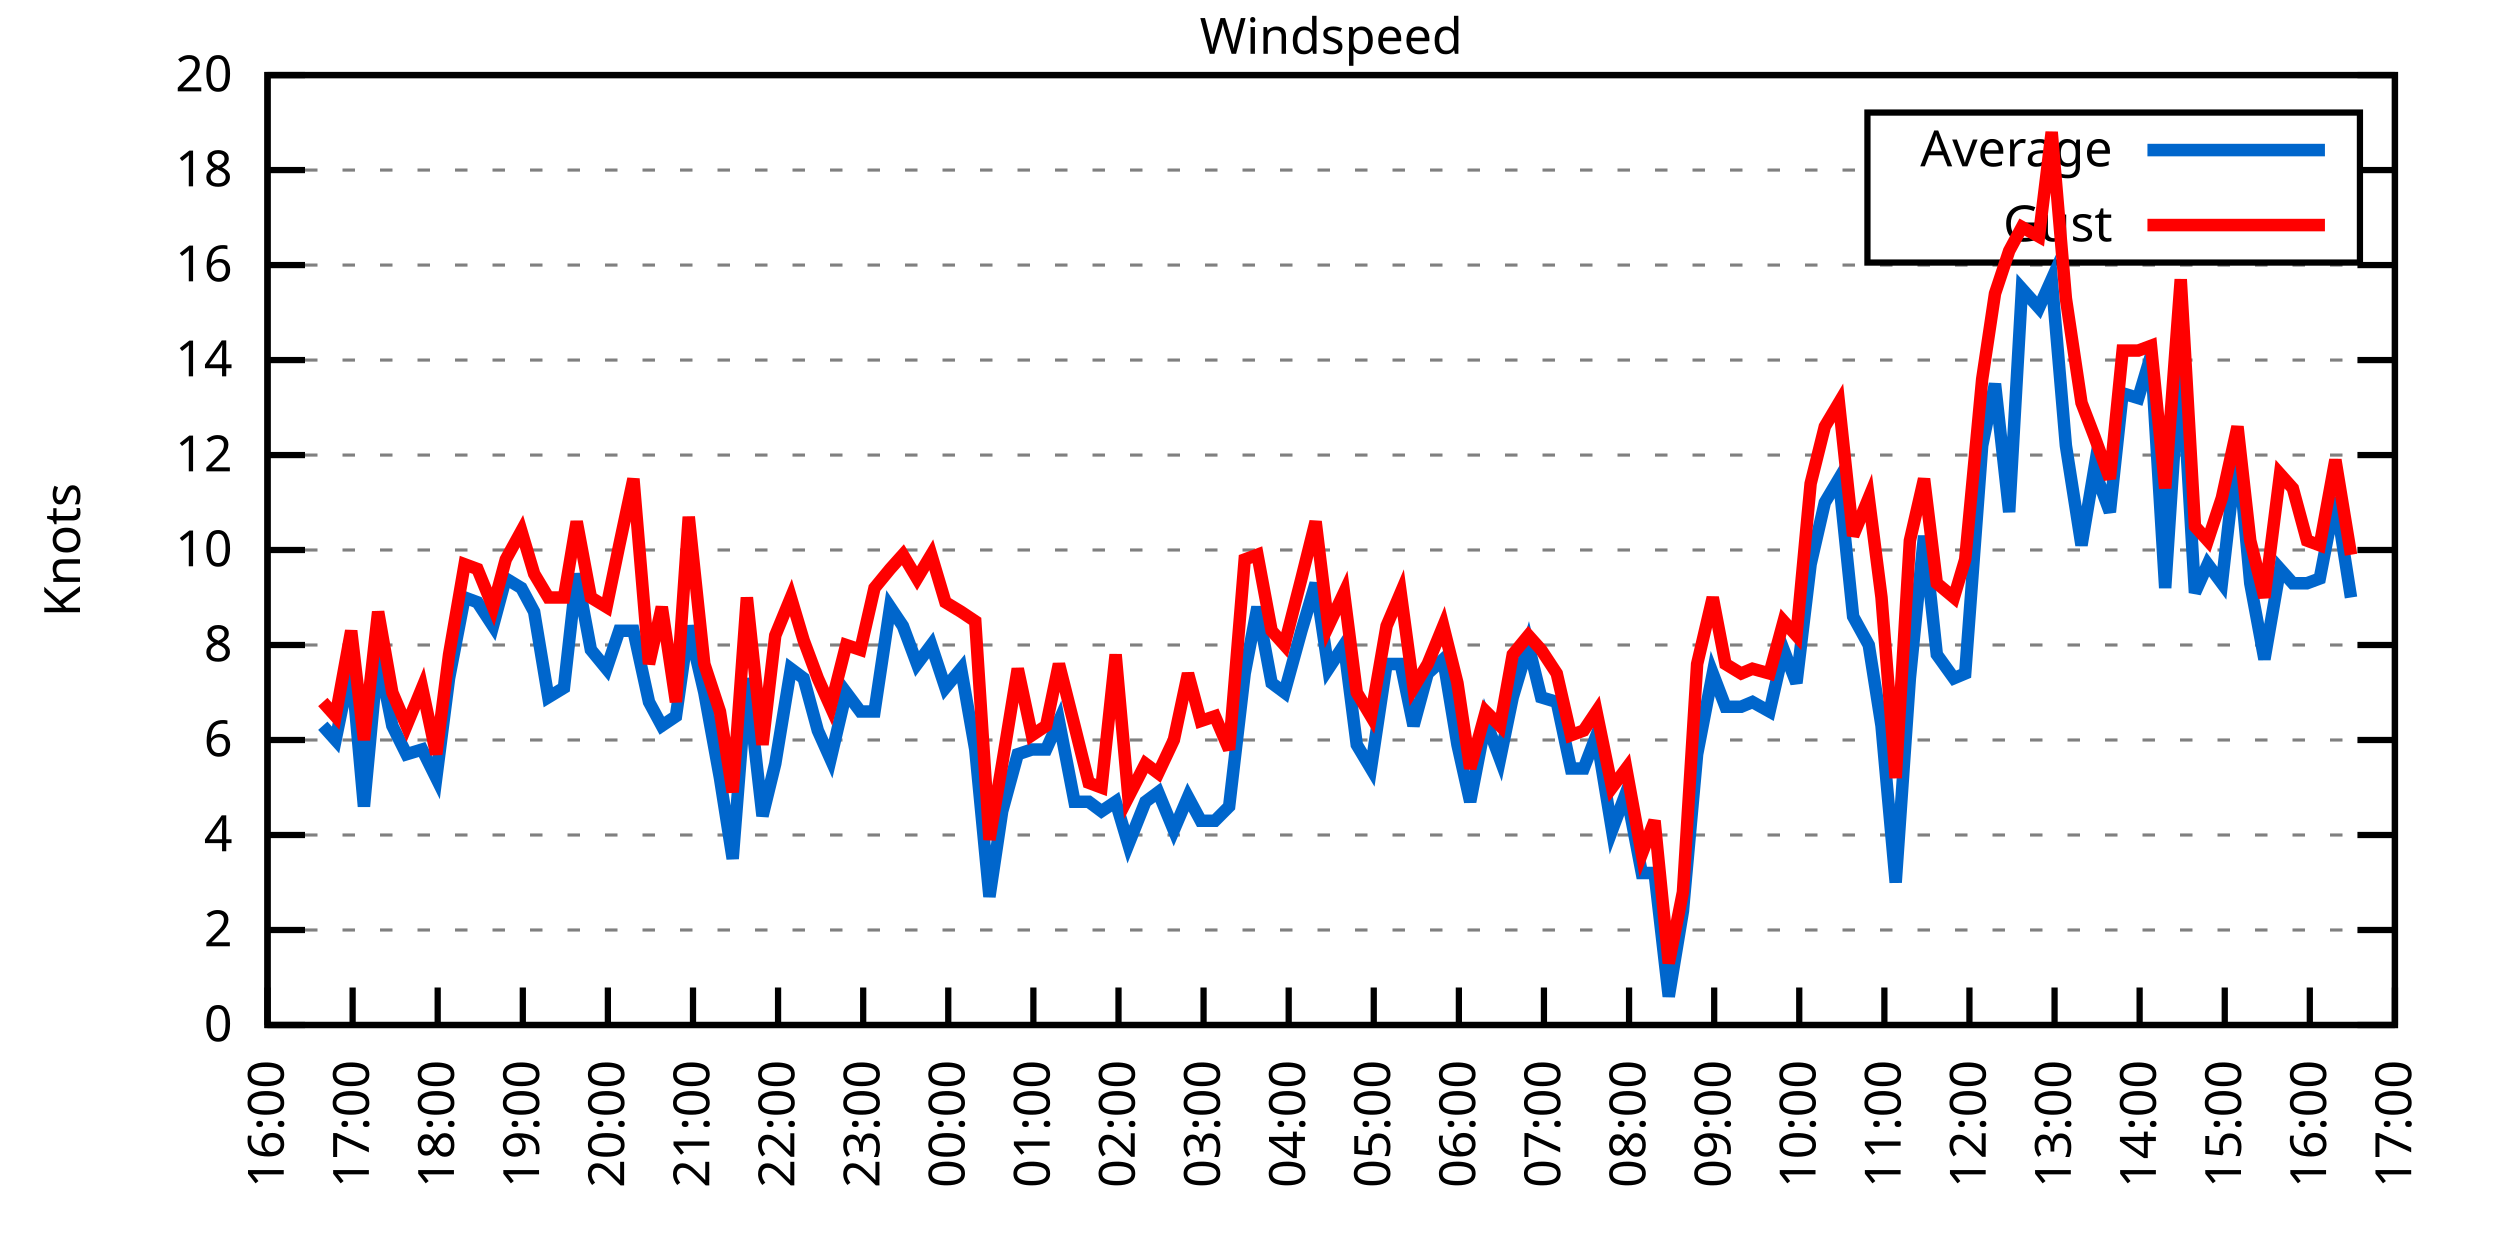
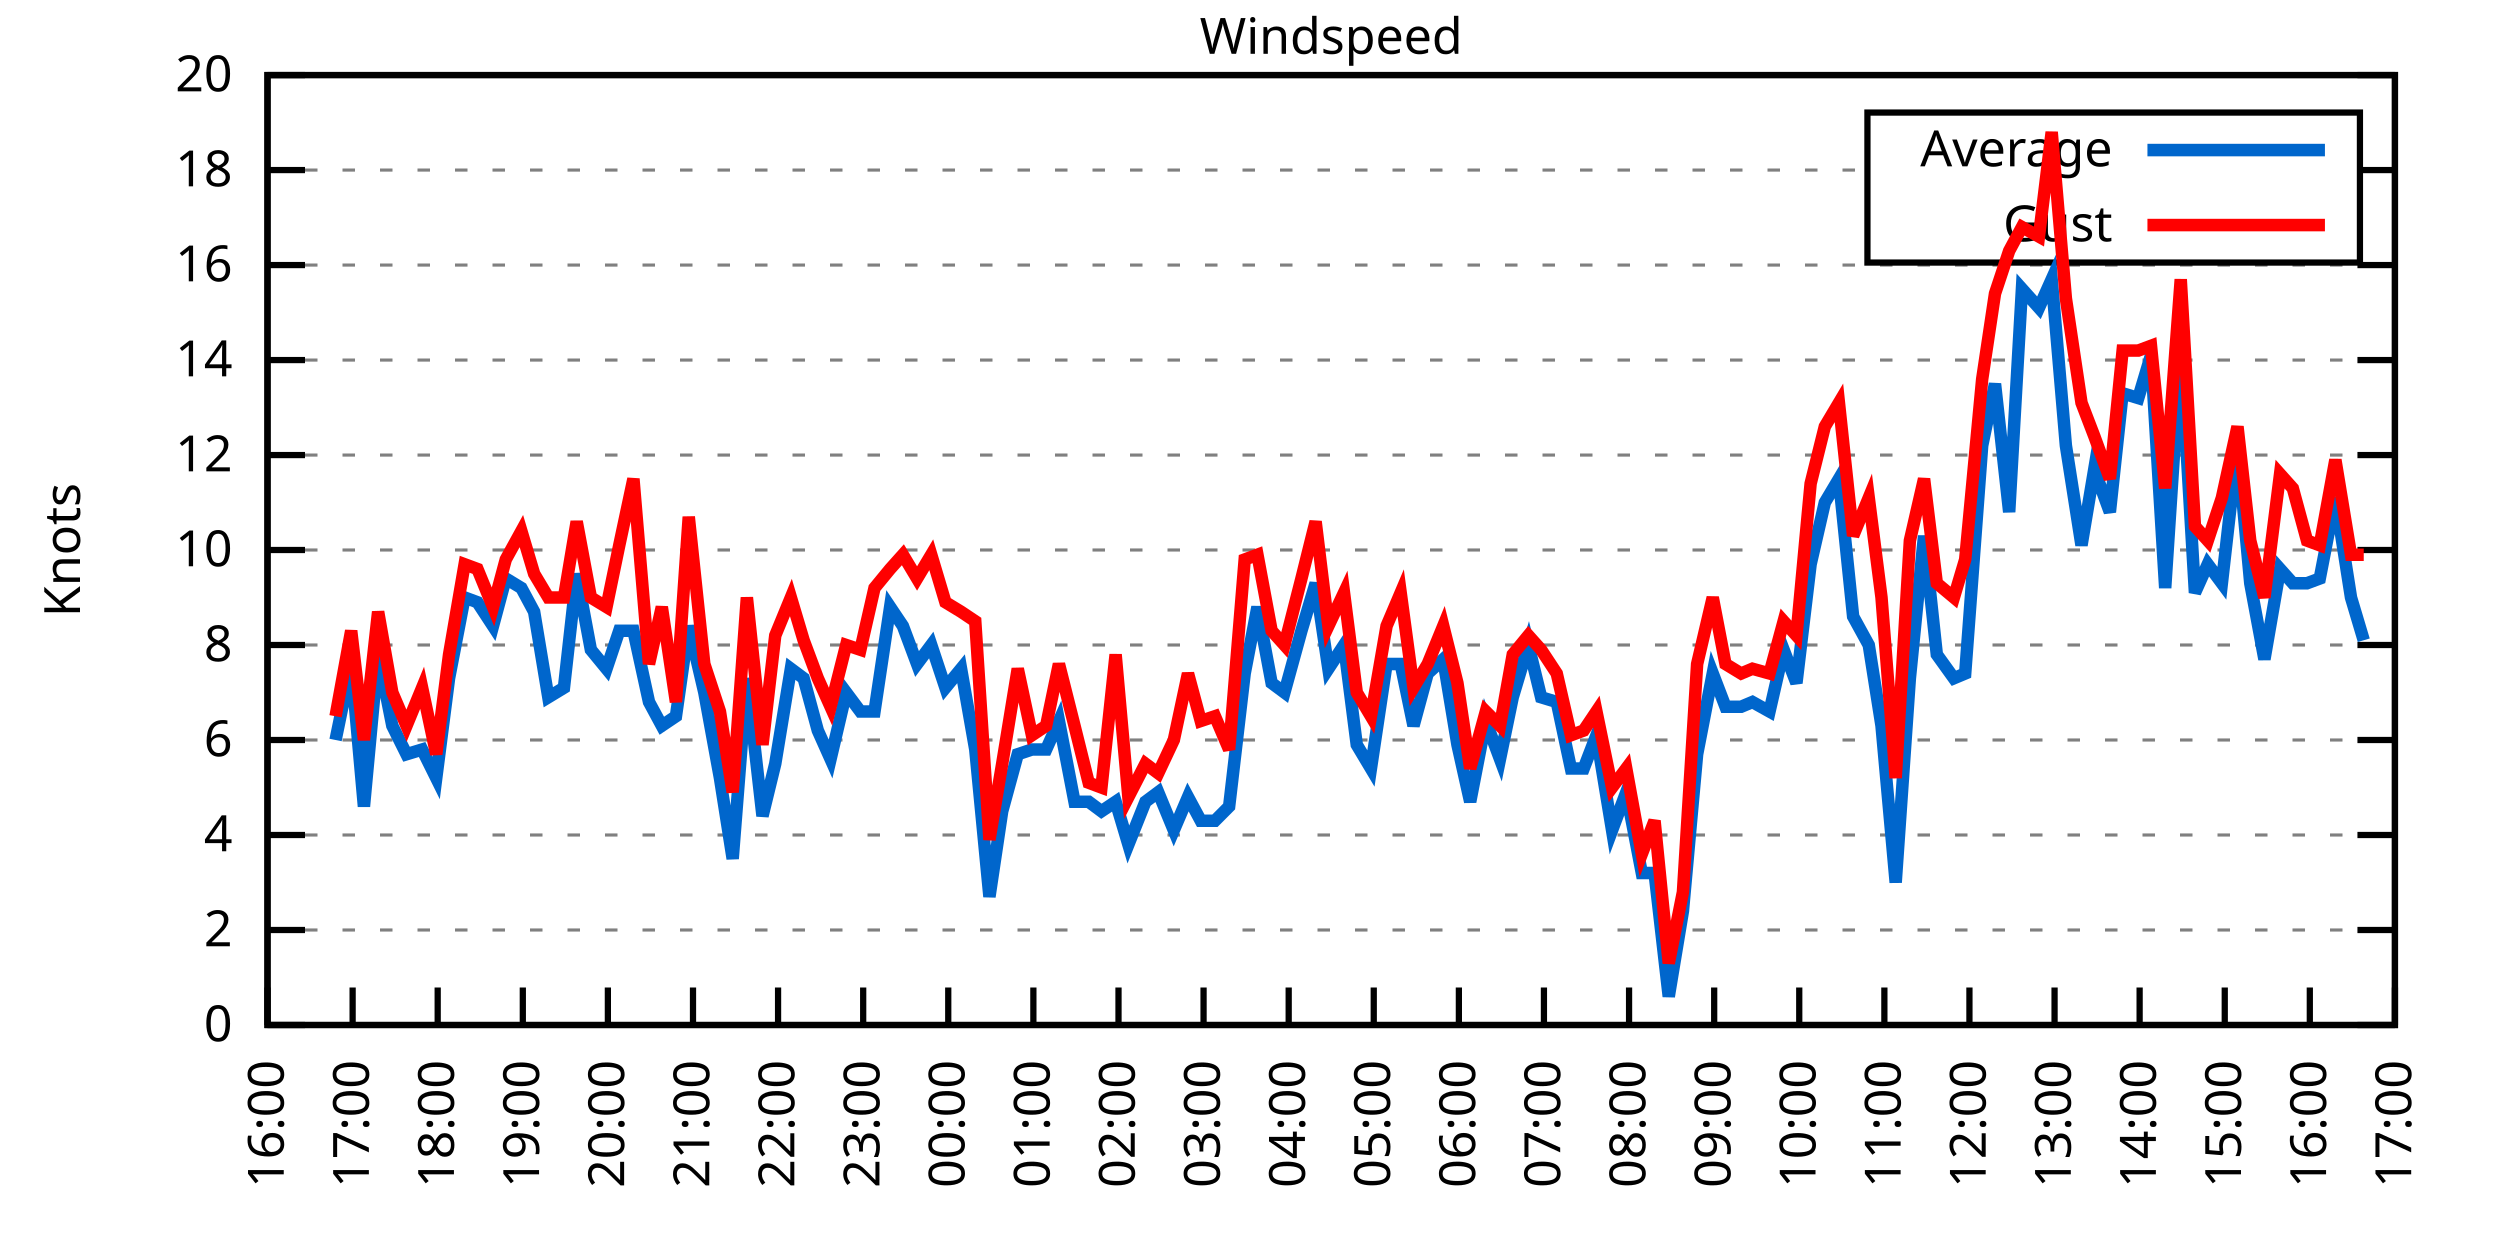
<svg xmlns="http://www.w3.org/2000/svg" xmlns:xlink="http://www.w3.org/1999/xlink" width="400" height="200" viewBox="0 0 400 200">
  <g id="gnuplot_canvas">
    <rect x="0" y="0" width="400" height="200" fill="none" />
    <defs>
      <circle id="gpDot" r="0.5" stroke-width="0.5" stroke="currentColor" />
      <path id="gpPt0" stroke-width="0.333" stroke="currentColor" d="M-1,0 h2 M0,-1 v2" />
      <path id="gpPt1" stroke-width="0.333" stroke="currentColor" d="M-1,-1 L1,1 M1,-1 L-1,1" />
      <path id="gpPt2" stroke-width="0.333" stroke="currentColor" d="M-1,0 L1,0 M0,-1 L0,1 M-1,-1 L1,1 M-1,1 L1,-1" />
      <rect id="gpPt3" stroke-width="0.333" stroke="currentColor" x="-1" y="-1" width="2" height="2" />
      <rect id="gpPt4" stroke-width="0.333" stroke="currentColor" fill="currentColor" x="-1" y="-1" width="2" height="2" />
      <circle id="gpPt5" stroke-width="0.333" stroke="currentColor" cx="0" cy="0" r="1" />
      <use xlink:href="#gpPt5" id="gpPt6" fill="currentColor" stroke="none" />
      <path id="gpPt7" stroke-width="0.333" stroke="currentColor" d="M0,-1.33 L-1.33,0.67 L1.33,0.67 z" />
      <use xlink:href="#gpPt7" id="gpPt8" fill="currentColor" stroke="none" />
      <use xlink:href="#gpPt7" id="gpPt9" stroke="currentColor" transform="rotate(180)" />
      <use xlink:href="#gpPt9" id="gpPt10" fill="currentColor" stroke="none" />
      <use xlink:href="#gpPt3" id="gpPt11" stroke="currentColor" transform="rotate(45)" />
      <use xlink:href="#gpPt11" id="gpPt12" fill="currentColor" stroke="none" />
      <path id="gpPt13" stroke-width="0.333" stroke="currentColor" d="M0,1.330 L1.265,0.411 L0.782,-1.067 L-0.782,-1.076 L-1.265,0.411 z" />
      <use xlink:href="#gpPt13" id="gpPt14" fill="currentColor" stroke="none" />
      <filter id="textbox" filterUnits="objectBoundingBox" x="0" y="0" height="1" width="1">
        <feFlood flood-color="white" flood-opacity="1" result="bgnd" />
        <feComposite in="SourceGraphic" in2="bgnd" operator="atop" />
      </filter>
      <filter id="greybox" filterUnits="objectBoundingBox" x="0" y="0" height="1" width="1">
        <feFlood flood-color="lightgrey" flood-opacity="1" result="grey" />
        <feComposite in="SourceGraphic" in2="grey" operator="atop" />
      </filter>
    </defs>
    <g fill="none" color="white" stroke="currentColor" stroke-width="1.00" stroke-linecap="butt" stroke-linejoin="miter">
</g>
    <g fill="none" color="black" stroke="currentColor" stroke-width="1.00" stroke-linecap="butt" stroke-linejoin="miter">
      <g stroke="none" shape-rendering="crispEdges">
        <polygon fill="rgb(255, 255, 255)" points="42.80,164.00 383.18,164.00 383.18,12.02 42.80,12.02 " />
      </g>
    </g>
    <g fill="none" color="black" stroke="currentColor" stroke-width="1.00" stroke-linecap="butt" stroke-linejoin="miter">
</g>
    <g fill="none" color="black" stroke="black" stroke-width="0.50" stroke-linecap="butt" stroke-linejoin="miter">
</g>
    <g fill="none" color="gray" stroke="currentColor" stroke-width="0.50" stroke-linecap="butt" stroke-linejoin="miter">
      <path stroke="gray" stroke-dasharray="2,4" class="gridline" d="M42.80,164.00 L383.19,164.00  " />
    </g>
    <g fill="none" color="gray" stroke="gray" stroke-width="1.00" stroke-linecap="butt" stroke-linejoin="miter">
</g>
    <g fill="none" color="black" stroke="currentColor" stroke-width="1.00" stroke-linecap="butt" stroke-linejoin="miter">
      <path stroke="black" d="M42.80,164.00 L48.80,164.00 M383.19,164.00 L377.19,164.00  " />
      <g transform="translate(37.20,166.60)" stroke="none" fill="black" font-family="Sans" font-size="8.00" text-anchor="end">
        <text>
          <tspan font-family="Sans"> 0</tspan>
        </text>
      </g>
    </g>
    <g fill="none" color="black" stroke="currentColor" stroke-width="1.00" stroke-linecap="butt" stroke-linejoin="miter">
</g>
    <g fill="none" color="black" stroke="black" stroke-width="0.50" stroke-linecap="butt" stroke-linejoin="miter">
</g>
    <g fill="none" color="gray" stroke="currentColor" stroke-width="0.50" stroke-linecap="butt" stroke-linejoin="miter">
      <path stroke="gray" stroke-dasharray="2,4" class="gridline" d="M42.80,148.80 L383.19,148.80  " />
    </g>
    <g fill="none" color="gray" stroke="gray" stroke-width="1.00" stroke-linecap="butt" stroke-linejoin="miter">
</g>
    <g fill="none" color="black" stroke="currentColor" stroke-width="1.00" stroke-linecap="butt" stroke-linejoin="miter">
      <path stroke="black" d="M42.80,148.80 L48.80,148.80 M383.19,148.80 L377.19,148.80  " />
      <g transform="translate(37.20,151.40)" stroke="none" fill="black" font-family="Sans" font-size="8.00" text-anchor="end">
        <text>
          <tspan font-family="Sans"> 2</tspan>
        </text>
      </g>
    </g>
    <g fill="none" color="black" stroke="currentColor" stroke-width="1.00" stroke-linecap="butt" stroke-linejoin="miter">
</g>
    <g fill="none" color="black" stroke="black" stroke-width="0.50" stroke-linecap="butt" stroke-linejoin="miter">
</g>
    <g fill="none" color="gray" stroke="currentColor" stroke-width="0.50" stroke-linecap="butt" stroke-linejoin="miter">
      <path stroke="gray" stroke-dasharray="2,4" class="gridline" d="M42.80,133.60 L383.19,133.60  " />
    </g>
    <g fill="none" color="gray" stroke="gray" stroke-width="1.00" stroke-linecap="butt" stroke-linejoin="miter">
</g>
    <g fill="none" color="black" stroke="currentColor" stroke-width="1.00" stroke-linecap="butt" stroke-linejoin="miter">
      <path stroke="black" d="M42.80,133.60 L48.80,133.60 M383.19,133.60 L377.19,133.60  " />
      <g transform="translate(37.20,136.20)" stroke="none" fill="black" font-family="Sans" font-size="8.00" text-anchor="end">
        <text>
          <tspan font-family="Sans"> 4</tspan>
        </text>
      </g>
    </g>
    <g fill="none" color="black" stroke="currentColor" stroke-width="1.00" stroke-linecap="butt" stroke-linejoin="miter">
</g>
    <g fill="none" color="black" stroke="black" stroke-width="0.50" stroke-linecap="butt" stroke-linejoin="miter">
</g>
    <g fill="none" color="gray" stroke="currentColor" stroke-width="0.50" stroke-linecap="butt" stroke-linejoin="miter">
      <path stroke="gray" stroke-dasharray="2,4" class="gridline" d="M42.80,118.40 L383.19,118.40  " />
    </g>
    <g fill="none" color="gray" stroke="gray" stroke-width="1.00" stroke-linecap="butt" stroke-linejoin="miter">
</g>
    <g fill="none" color="black" stroke="currentColor" stroke-width="1.00" stroke-linecap="butt" stroke-linejoin="miter">
      <path stroke="black" d="M42.80,118.40 L48.80,118.40 M383.19,118.40 L377.19,118.40  " />
      <g transform="translate(37.20,121.00)" stroke="none" fill="black" font-family="Sans" font-size="8.00" text-anchor="end">
        <text>
          <tspan font-family="Sans"> 6</tspan>
        </text>
      </g>
    </g>
    <g fill="none" color="black" stroke="currentColor" stroke-width="1.00" stroke-linecap="butt" stroke-linejoin="miter">
</g>
    <g fill="none" color="black" stroke="black" stroke-width="0.50" stroke-linecap="butt" stroke-linejoin="miter">
</g>
    <g fill="none" color="gray" stroke="currentColor" stroke-width="0.50" stroke-linecap="butt" stroke-linejoin="miter">
      <path stroke="gray" stroke-dasharray="2,4" class="gridline" d="M42.80,103.20 L383.19,103.20  " />
    </g>
    <g fill="none" color="gray" stroke="gray" stroke-width="1.00" stroke-linecap="butt" stroke-linejoin="miter">
</g>
    <g fill="none" color="black" stroke="currentColor" stroke-width="1.00" stroke-linecap="butt" stroke-linejoin="miter">
      <path stroke="black" d="M42.80,103.20 L48.80,103.20 M383.19,103.20 L377.19,103.20  " />
      <g transform="translate(37.20,105.80)" stroke="none" fill="black" font-family="Sans" font-size="8.00" text-anchor="end">
        <text>
          <tspan font-family="Sans"> 8</tspan>
        </text>
      </g>
    </g>
    <g fill="none" color="black" stroke="currentColor" stroke-width="1.00" stroke-linecap="butt" stroke-linejoin="miter">
</g>
    <g fill="none" color="black" stroke="black" stroke-width="0.50" stroke-linecap="butt" stroke-linejoin="miter">
</g>
    <g fill="none" color="gray" stroke="currentColor" stroke-width="0.50" stroke-linecap="butt" stroke-linejoin="miter">
      <path stroke="gray" stroke-dasharray="2,4" class="gridline" d="M42.80,88.00 L383.19,88.00  " />
    </g>
    <g fill="none" color="gray" stroke="gray" stroke-width="1.00" stroke-linecap="butt" stroke-linejoin="miter">
</g>
    <g fill="none" color="black" stroke="currentColor" stroke-width="1.00" stroke-linecap="butt" stroke-linejoin="miter">
      <path stroke="black" d="M42.80,88.00 L48.80,88.00 M383.19,88.00 L377.19,88.00  " />
      <g transform="translate(37.20,90.60)" stroke="none" fill="black" font-family="Sans" font-size="8.00" text-anchor="end">
        <text>
          <tspan font-family="Sans"> 10</tspan>
        </text>
      </g>
    </g>
    <g fill="none" color="black" stroke="currentColor" stroke-width="1.00" stroke-linecap="butt" stroke-linejoin="miter">
</g>
    <g fill="none" color="black" stroke="black" stroke-width="0.50" stroke-linecap="butt" stroke-linejoin="miter">
</g>
    <g fill="none" color="gray" stroke="currentColor" stroke-width="0.50" stroke-linecap="butt" stroke-linejoin="miter">
      <path stroke="gray" stroke-dasharray="2,4" class="gridline" d="M42.80,72.81 L383.19,72.81  " />
    </g>
    <g fill="none" color="gray" stroke="gray" stroke-width="1.00" stroke-linecap="butt" stroke-linejoin="miter">
</g>
    <g fill="none" color="black" stroke="currentColor" stroke-width="1.00" stroke-linecap="butt" stroke-linejoin="miter">
      <path stroke="black" d="M42.80,72.81 L48.80,72.81 M383.19,72.81 L377.19,72.81  " />
      <g transform="translate(37.20,75.41)" stroke="none" fill="black" font-family="Sans" font-size="8.00" text-anchor="end">
        <text>
          <tspan font-family="Sans"> 12</tspan>
        </text>
      </g>
    </g>
    <g fill="none" color="black" stroke="currentColor" stroke-width="1.00" stroke-linecap="butt" stroke-linejoin="miter">
</g>
    <g fill="none" color="black" stroke="black" stroke-width="0.50" stroke-linecap="butt" stroke-linejoin="miter">
</g>
    <g fill="none" color="gray" stroke="currentColor" stroke-width="0.50" stroke-linecap="butt" stroke-linejoin="miter">
      <path stroke="gray" stroke-dasharray="2,4" class="gridline" d="M42.80,57.61 L383.19,57.61  " />
    </g>
    <g fill="none" color="gray" stroke="gray" stroke-width="1.00" stroke-linecap="butt" stroke-linejoin="miter">
</g>
    <g fill="none" color="black" stroke="currentColor" stroke-width="1.00" stroke-linecap="butt" stroke-linejoin="miter">
      <path stroke="black" d="M42.80,57.61 L48.80,57.61 M383.19,57.61 L377.19,57.61  " />
      <g transform="translate(37.20,60.21)" stroke="none" fill="black" font-family="Sans" font-size="8.00" text-anchor="end">
        <text>
          <tspan font-family="Sans"> 14</tspan>
        </text>
      </g>
    </g>
    <g fill="none" color="black" stroke="currentColor" stroke-width="1.00" stroke-linecap="butt" stroke-linejoin="miter">
</g>
    <g fill="none" color="black" stroke="black" stroke-width="0.50" stroke-linecap="butt" stroke-linejoin="miter">
</g>
    <g fill="none" color="gray" stroke="currentColor" stroke-width="0.50" stroke-linecap="butt" stroke-linejoin="miter">
      <path stroke="gray" stroke-dasharray="2,4" class="gridline" d="M42.80,42.41 L383.19,42.41  " />
    </g>
    <g fill="none" color="gray" stroke="gray" stroke-width="1.00" stroke-linecap="butt" stroke-linejoin="miter">
</g>
    <g fill="none" color="black" stroke="currentColor" stroke-width="1.00" stroke-linecap="butt" stroke-linejoin="miter">
      <path stroke="black" d="M42.80,42.41 L48.80,42.41 M383.19,42.41 L377.19,42.41  " />
      <g transform="translate(37.20,45.01)" stroke="none" fill="black" font-family="Sans" font-size="8.00" text-anchor="end">
        <text>
          <tspan font-family="Sans"> 16</tspan>
        </text>
      </g>
    </g>
    <g fill="none" color="black" stroke="currentColor" stroke-width="1.00" stroke-linecap="butt" stroke-linejoin="miter">
</g>
    <g fill="none" color="black" stroke="black" stroke-width="0.50" stroke-linecap="butt" stroke-linejoin="miter">
</g>
    <g fill="none" color="gray" stroke="currentColor" stroke-width="0.50" stroke-linecap="butt" stroke-linejoin="miter">
      <path stroke="gray" stroke-dasharray="2,4" class="gridline" d="M42.80,27.21 L298.79,27.21 M377.59,27.21 L383.19,27.21  " />
    </g>
    <g fill="none" color="gray" stroke="gray" stroke-width="1.00" stroke-linecap="butt" stroke-linejoin="miter">
</g>
    <g fill="none" color="black" stroke="currentColor" stroke-width="1.00" stroke-linecap="butt" stroke-linejoin="miter">
      <path stroke="black" d="M42.80,27.21 L48.80,27.21 M383.19,27.21 L377.19,27.21  " />
      <g transform="translate(37.20,29.81)" stroke="none" fill="black" font-family="Sans" font-size="8.00" text-anchor="end">
        <text>
          <tspan font-family="Sans"> 18</tspan>
        </text>
      </g>
    </g>
    <g fill="none" color="black" stroke="currentColor" stroke-width="1.00" stroke-linecap="butt" stroke-linejoin="miter">
</g>
    <g fill="none" color="black" stroke="black" stroke-width="0.50" stroke-linecap="butt" stroke-linejoin="miter">
</g>
    <g fill="none" color="gray" stroke="currentColor" stroke-width="0.50" stroke-linecap="butt" stroke-linejoin="miter">
      <path stroke="gray" stroke-dasharray="2,4" class="gridline" d="M42.80,12.01 L383.19,12.01  " />
    </g>
    <g fill="none" color="gray" stroke="gray" stroke-width="1.00" stroke-linecap="butt" stroke-linejoin="miter">
</g>
    <g fill="none" color="black" stroke="currentColor" stroke-width="1.00" stroke-linecap="butt" stroke-linejoin="miter">
      <path stroke="black" d="M42.80,12.01 L48.80,12.01 M383.19,12.01 L377.19,12.01  " />
      <g transform="translate(37.20,14.61)" stroke="none" fill="black" font-family="Sans" font-size="8.00" text-anchor="end">
        <text>
          <tspan font-family="Sans"> 20</tspan>
        </text>
      </g>
    </g>
    <g fill="none" color="black" stroke="currentColor" stroke-width="1.00" stroke-linecap="butt" stroke-linejoin="miter">
      <path stroke="black" d="M42.80,164.00 L42.80,158.00  " />
      <g transform="translate(45.40,169.60) rotate(270.00)" stroke="none" fill="black" font-family="Sans" font-size="8.00" text-anchor="end">
        <text>
          <tspan font-family="Sans">16:00</tspan>
        </text>
      </g>
    </g>
    <g fill="none" color="black" stroke="currentColor" stroke-width="1.00" stroke-linecap="butt" stroke-linejoin="miter">
      <path stroke="black" d="M56.42,164.00 L56.42,158.00  " />
      <g transform="translate(59.02,169.60) rotate(270.00)" stroke="none" fill="black" font-family="Sans" font-size="8.00" text-anchor="end">
        <text>
          <tspan font-family="Sans">17:00</tspan>
        </text>
      </g>
    </g>
    <g fill="none" color="black" stroke="currentColor" stroke-width="1.00" stroke-linecap="butt" stroke-linejoin="miter">
      <path stroke="black" d="M70.03,164.00 L70.03,158.00  " />
      <g transform="translate(72.63,169.60) rotate(270.00)" stroke="none" fill="black" font-family="Sans" font-size="8.00" text-anchor="end">
        <text>
          <tspan font-family="Sans">18:00</tspan>
        </text>
      </g>
    </g>
    <g fill="none" color="black" stroke="currentColor" stroke-width="1.00" stroke-linecap="butt" stroke-linejoin="miter">
      <path stroke="black" d="M83.65,164.00 L83.65,158.00  " />
      <g transform="translate(86.25,169.60) rotate(270.00)" stroke="none" fill="black" font-family="Sans" font-size="8.00" text-anchor="end">
        <text>
          <tspan font-family="Sans">19:00</tspan>
        </text>
      </g>
    </g>
    <g fill="none" color="black" stroke="currentColor" stroke-width="1.00" stroke-linecap="butt" stroke-linejoin="miter">
      <path stroke="black" d="M97.26,164.00 L97.26,158.00  " />
      <g transform="translate(99.86,169.60) rotate(270.00)" stroke="none" fill="black" font-family="Sans" font-size="8.00" text-anchor="end">
        <text>
          <tspan font-family="Sans">20:00</tspan>
        </text>
      </g>
    </g>
    <g fill="none" color="black" stroke="currentColor" stroke-width="1.00" stroke-linecap="butt" stroke-linejoin="miter">
      <path stroke="black" d="M110.88,164.00 L110.88,158.00  " />
      <g transform="translate(113.48,169.60) rotate(270.00)" stroke="none" fill="black" font-family="Sans" font-size="8.00" text-anchor="end">
        <text>
          <tspan font-family="Sans">21:00</tspan>
        </text>
      </g>
    </g>
    <g fill="none" color="black" stroke="currentColor" stroke-width="1.00" stroke-linecap="butt" stroke-linejoin="miter">
      <path stroke="black" d="M124.49,164.00 L124.49,158.00  " />
      <g transform="translate(127.09,169.60) rotate(270.00)" stroke="none" fill="black" font-family="Sans" font-size="8.00" text-anchor="end">
        <text>
          <tspan font-family="Sans">22:00</tspan>
        </text>
      </g>
    </g>
    <g fill="none" color="black" stroke="currentColor" stroke-width="1.00" stroke-linecap="butt" stroke-linejoin="miter">
      <path stroke="black" d="M138.11,164.00 L138.11,158.00  " />
      <g transform="translate(140.71,169.60) rotate(270.00)" stroke="none" fill="black" font-family="Sans" font-size="8.00" text-anchor="end">
        <text>
          <tspan font-family="Sans">23:00</tspan>
        </text>
      </g>
    </g>
    <g fill="none" color="black" stroke="currentColor" stroke-width="1.00" stroke-linecap="butt" stroke-linejoin="miter">
      <path stroke="black" d="M151.72,164.00 L151.72,158.00  " />
      <g transform="translate(154.32,169.60) rotate(270.00)" stroke="none" fill="black" font-family="Sans" font-size="8.00" text-anchor="end">
        <text>
          <tspan font-family="Sans">00:00</tspan>
        </text>
      </g>
    </g>
    <g fill="none" color="black" stroke="currentColor" stroke-width="1.00" stroke-linecap="butt" stroke-linejoin="miter">
      <path stroke="black" d="M165.34,164.00 L165.34,158.00  " />
      <g transform="translate(167.94,169.60) rotate(270.00)" stroke="none" fill="black" font-family="Sans" font-size="8.00" text-anchor="end">
        <text>
          <tspan font-family="Sans">01:00</tspan>
        </text>
      </g>
    </g>
    <g fill="none" color="black" stroke="currentColor" stroke-width="1.00" stroke-linecap="butt" stroke-linejoin="miter">
      <path stroke="black" d="M178.96,164.00 L178.96,158.00  " />
      <g transform="translate(181.56,169.60) rotate(270.00)" stroke="none" fill="black" font-family="Sans" font-size="8.00" text-anchor="end">
        <text>
          <tspan font-family="Sans">02:00</tspan>
        </text>
      </g>
    </g>
    <g fill="none" color="black" stroke="currentColor" stroke-width="1.00" stroke-linecap="butt" stroke-linejoin="miter">
      <path stroke="black" d="M192.57,164.00 L192.57,158.00  " />
      <g transform="translate(195.17,169.60) rotate(270.00)" stroke="none" fill="black" font-family="Sans" font-size="8.00" text-anchor="end">
        <text>
          <tspan font-family="Sans">03:00</tspan>
        </text>
      </g>
    </g>
    <g fill="none" color="black" stroke="currentColor" stroke-width="1.00" stroke-linecap="butt" stroke-linejoin="miter">
      <path stroke="black" d="M206.19,164.00 L206.19,158.00  " />
      <g transform="translate(208.79,169.60) rotate(270.00)" stroke="none" fill="black" font-family="Sans" font-size="8.00" text-anchor="end">
        <text>
          <tspan font-family="Sans">04:00</tspan>
        </text>
      </g>
    </g>
    <g fill="none" color="black" stroke="currentColor" stroke-width="1.00" stroke-linecap="butt" stroke-linejoin="miter">
      <path stroke="black" d="M219.80,164.00 L219.80,158.00  " />
      <g transform="translate(222.40,169.60) rotate(270.00)" stroke="none" fill="black" font-family="Sans" font-size="8.00" text-anchor="end">
        <text>
          <tspan font-family="Sans">05:00</tspan>
        </text>
      </g>
    </g>
    <g fill="none" color="black" stroke="currentColor" stroke-width="1.00" stroke-linecap="butt" stroke-linejoin="miter">
      <path stroke="black" d="M233.42,164.00 L233.42,158.00  " />
      <g transform="translate(236.02,169.60) rotate(270.00)" stroke="none" fill="black" font-family="Sans" font-size="8.00" text-anchor="end">
        <text>
          <tspan font-family="Sans">06:00</tspan>
        </text>
      </g>
    </g>
    <g fill="none" color="black" stroke="currentColor" stroke-width="1.00" stroke-linecap="butt" stroke-linejoin="miter">
      <path stroke="black" d="M247.03,164.00 L247.03,158.00  " />
      <g transform="translate(249.63,169.60) rotate(270.00)" stroke="none" fill="black" font-family="Sans" font-size="8.00" text-anchor="end">
        <text>
          <tspan font-family="Sans">07:00</tspan>
        </text>
      </g>
    </g>
    <g fill="none" color="black" stroke="currentColor" stroke-width="1.00" stroke-linecap="butt" stroke-linejoin="miter">
      <path stroke="black" d="M260.65,164.00 L260.65,158.00  " />
      <g transform="translate(263.25,169.60) rotate(270.00)" stroke="none" fill="black" font-family="Sans" font-size="8.00" text-anchor="end">
        <text>
          <tspan font-family="Sans">08:00</tspan>
        </text>
      </g>
    </g>
    <g fill="none" color="black" stroke="currentColor" stroke-width="1.00" stroke-linecap="butt" stroke-linejoin="miter">
      <path stroke="black" d="M274.27,164.00 L274.27,158.00  " />
      <g transform="translate(276.87,169.60) rotate(270.00)" stroke="none" fill="black" font-family="Sans" font-size="8.00" text-anchor="end">
        <text>
          <tspan font-family="Sans">09:00</tspan>
        </text>
      </g>
    </g>
    <g fill="none" color="black" stroke="currentColor" stroke-width="1.00" stroke-linecap="butt" stroke-linejoin="miter">
      <path stroke="black" d="M287.88,164.00 L287.88,158.00  " />
      <g transform="translate(290.48,169.60) rotate(270.00)" stroke="none" fill="black" font-family="Sans" font-size="8.00" text-anchor="end">
        <text>
          <tspan font-family="Sans">10:00</tspan>
        </text>
      </g>
    </g>
    <g fill="none" color="black" stroke="currentColor" stroke-width="1.00" stroke-linecap="butt" stroke-linejoin="miter">
      <path stroke="black" d="M301.50,164.00 L301.50,158.00  " />
      <g transform="translate(304.10,169.60) rotate(270.00)" stroke="none" fill="black" font-family="Sans" font-size="8.00" text-anchor="end">
        <text>
          <tspan font-family="Sans">11:00</tspan>
        </text>
      </g>
    </g>
    <g fill="none" color="black" stroke="currentColor" stroke-width="1.00" stroke-linecap="butt" stroke-linejoin="miter">
      <path stroke="black" d="M315.11,164.00 L315.11,158.00  " />
      <g transform="translate(317.71,169.60) rotate(270.00)" stroke="none" fill="black" font-family="Sans" font-size="8.00" text-anchor="end">
        <text>
          <tspan font-family="Sans">12:00</tspan>
        </text>
      </g>
    </g>
    <g fill="none" color="black" stroke="currentColor" stroke-width="1.00" stroke-linecap="butt" stroke-linejoin="miter">
      <path stroke="black" d="M328.73,164.00 L328.73,158.00  " />
      <g transform="translate(331.33,169.60) rotate(270.00)" stroke="none" fill="black" font-family="Sans" font-size="8.00" text-anchor="end">
        <text>
          <tspan font-family="Sans">13:00</tspan>
        </text>
      </g>
    </g>
    <g fill="none" color="black" stroke="currentColor" stroke-width="1.00" stroke-linecap="butt" stroke-linejoin="miter">
      <path stroke="black" d="M342.34,164.00 L342.34,158.00  " />
      <g transform="translate(344.94,169.60) rotate(270.00)" stroke="none" fill="black" font-family="Sans" font-size="8.00" text-anchor="end">
        <text>
          <tspan font-family="Sans">14:00</tspan>
        </text>
      </g>
    </g>
    <g fill="none" color="black" stroke="currentColor" stroke-width="1.00" stroke-linecap="butt" stroke-linejoin="miter">
      <path stroke="black" d="M355.96,164.00 L355.96,158.00  " />
      <g transform="translate(358.56,169.60) rotate(270.00)" stroke="none" fill="black" font-family="Sans" font-size="8.00" text-anchor="end">
        <text>
          <tspan font-family="Sans">15:00</tspan>
        </text>
      </g>
    </g>
    <g fill="none" color="black" stroke="currentColor" stroke-width="1.00" stroke-linecap="butt" stroke-linejoin="miter">
      <path stroke="black" d="M369.57,164.00 L369.57,158.00  " />
      <g transform="translate(372.17,169.60) rotate(270.00)" stroke="none" fill="black" font-family="Sans" font-size="8.00" text-anchor="end">
        <text>
          <tspan font-family="Sans">16:00</tspan>
        </text>
      </g>
    </g>
    <g fill="none" color="black" stroke="currentColor" stroke-width="1.00" stroke-linecap="butt" stroke-linejoin="miter">
      <path stroke="black" d="M383.19,164.00 L383.19,158.00  " />
      <g transform="translate(385.79,169.60) rotate(270.00)" stroke="none" fill="black" font-family="Sans" font-size="8.00" text-anchor="end">
        <text>
          <tspan font-family="Sans">17:00</tspan>
        </text>
      </g>
    </g>
    <g fill="none" color="black" stroke="currentColor" stroke-width="1.00" stroke-linecap="butt" stroke-linejoin="miter">
</g>
    <g fill="none" color="black" stroke="currentColor" stroke-width="1.00" stroke-linecap="butt" stroke-linejoin="miter">
      <path stroke="black" d="M42.80,12.01 L42.80,164.00 L383.19,164.00 L383.19,12.01 L42.80,12.01 Z  " />
    </g>
    <g fill="none" color="black" stroke="currentColor" stroke-width="1.00" stroke-linecap="butt" stroke-linejoin="miter">
</g>
    <g fill="none" color="black" stroke="currentColor" stroke-width="1.00" stroke-linecap="butt" stroke-linejoin="miter">
      <path stroke="black" d="M298.79,42.01 L298.79,18.01 L377.59,18.01 L377.59,42.01 L298.79,42.01 Z  " />
    </g>
    <g id="Windspeed_plot_1">
      <g fill="none" color="white" stroke="black" stroke-width="2.00" stroke-linecap="butt" stroke-linejoin="miter">
</g>
      <g fill="none" color="black" stroke="currentColor" stroke-width="2.00" stroke-linecap="butt" stroke-linejoin="miter">
        <g transform="translate(337.99,26.61)" stroke="none" fill="black" font-family="Sans" font-size="8.00" text-anchor="end">
          <text>
            <tspan font-family="Sans">Average</tspan>
          </text>
        </g>
      </g>
      <g fill="none" color="black" stroke="currentColor" stroke-width="2.00" stroke-linecap="butt" stroke-linejoin="miter">
-         <path stroke="rgb(  0, 102, 204)" d="M343.59,24.01 L371.99,24.01 M51.65,116.12 L53.69,118.40 L56.19,106.24 L58.23,129.04 L60.50,104.72 L62.77,116.12   L65.04,120.68 L67.54,119.92 L69.80,124.48 L71.85,108.52 L74.34,95.60 L76.39,96.36 L78.88,100.16 L80.92,92.56   L83.42,94.08 L85.46,97.88 L87.73,111.56 L90.23,110.04 L92.27,91.80 L94.54,103.96 L97.04,107.00 L99.08,100.92   L101.35,100.92 L103.84,112.32 L105.89,116.12 L108.15,114.60 L110.20,100.16 L112.69,110.80 L115.19,124.48 L117.23,137.40   L119.50,108.52 L122.00,130.56 L124.04,122.20 L126.54,107.00 L128.58,108.52 L130.85,116.88 L132.89,121.44 L135.39,110.80   L137.66,113.84 L139.92,113.84 L142.42,97.12 L144.46,100.16 L146.73,106.24 L149.00,103.20 L151.27,110.04 L153.77,107.00   L156.04,119.92 L158.31,143.48 L160.35,129.80 L162.84,120.68 L165.11,119.92 L167.38,119.92 L169.43,115.36 L171.92,128.28   L174.19,128.28 L176.23,129.80 L178.50,128.28 L180.54,135.12 L183.27,128.28 L185.31,126.76 L187.81,132.84 L190.08,127.52   L192.12,131.32 L194.39,131.32 L196.66,129.04 L199.15,107.76 L201.19,97.12 L203.46,109.28 L205.51,110.80 L208.23,100.92   L210.50,93.32 L212.54,107.00 L215.04,103.20 L217.08,119.16 L219.35,122.96 L221.85,106.24 L224.11,106.24 L226.16,116.12   L228.43,107.76 L230.92,105.48 L233.19,119.16 L235.23,128.28 L237.73,115.36 L240.00,121.44 L242.04,111.56 L244.54,103.20   L246.58,111.56 L249.08,112.32 L251.35,122.96 L253.39,122.96 L255.43,117.64 L257.93,132.84 L260.20,126.76 L262.69,139.68   L264.73,139.68 L267.00,159.44 L269.27,145.76 L271.54,120.68 L274.04,107.76 L276.08,113.08 L278.58,113.08 L280.39,112.32   L283.12,113.84 L285.38,103.96 L287.43,109.28 L289.70,90.28 L291.97,80.41 L294.23,76.61 L296.50,98.64 L299.00,103.20   L301.04,116.12 L303.31,141.20 L305.58,108.52 L307.85,85.73 L309.89,104.72 L312.62,108.52 L314.43,107.76 L317.15,71.29   L319.20,61.41 L321.47,81.93 L323.51,46.21 L326.23,49.25 L328.27,44.69 L330.54,71.29 L333.04,87.25 L335.08,75.09   L337.58,81.93 L339.62,62.93 L342.12,63.69 L344.16,56.85 L346.43,94.08 L348.92,56.09 L351.19,94.84 L353.24,90.28   L355.50,93.32 L358.00,71.29 L360.04,93.32 L362.31,105.48 L364.81,91.04 L366.85,93.32 L369.12,93.32 L371.16,92.56   L373.66,79.65 L376.16,95.60  " />
+         <path stroke="rgb(  0, 102, 204)" d="M343.59,24.01 L371.99,24.01 M53.69,118.40 L56.19,106.24 L58.23,129.04 L60.50,104.72 L62.77,116.12 L65.04,120.68   L67.54,119.92 L69.80,124.48 L71.85,108.52 L74.34,95.60 L76.39,96.36 L78.88,100.16 L80.92,92.56 L83.42,94.08   L85.46,97.88 L87.73,111.56 L90.23,110.04 L92.27,91.80 L94.54,103.96 L97.04,107.00 L99.08,100.92 L101.35,100.92   L103.84,112.32 L105.89,116.12 L108.15,114.60 L110.20,100.16 L112.69,110.80 L115.19,124.48 L117.23,137.40 L119.50,108.52   L122.00,130.56 L124.04,122.20 L126.54,107.00 L128.58,108.52 L130.85,116.88 L132.89,121.44 L135.39,110.80 L137.66,113.84   L139.92,113.84 L142.42,97.12 L144.46,100.16 L146.73,106.24 L149.00,103.20 L151.27,110.04 L153.77,107.00 L156.04,119.92   L158.31,143.48 L160.35,129.80 L162.84,120.68 L165.11,119.92 L167.38,119.92 L169.43,115.36 L171.92,128.28 L174.19,128.28   L176.23,129.80 L178.50,128.28 L180.54,135.12 L183.27,128.28 L185.31,126.76 L187.81,132.84 L190.08,127.52 L192.12,131.32   L194.39,131.32 L196.66,129.04 L199.15,107.76 L201.19,97.12 L203.46,109.28 L205.51,110.80 L208.23,100.92 L210.50,93.32   L212.54,107.00 L215.04,103.20 L217.08,119.16 L219.35,122.96 L221.85,106.24 L224.11,106.24 L226.16,116.12 L228.43,107.76   L230.92,105.48 L233.19,119.16 L235.23,128.28 L237.73,115.36 L240.00,121.44 L242.04,111.56 L244.54,103.20 L246.58,111.56   L249.08,112.32 L251.35,122.96 L253.39,122.96 L255.43,117.64 L257.93,132.84 L260.20,126.76 L262.69,139.68 L264.73,139.68   L267.00,159.44 L269.27,145.76 L271.54,120.68 L274.04,107.76 L276.08,113.08 L278.58,113.08 L280.39,112.32 L283.12,113.84   L285.38,103.96 L287.43,109.28 L289.70,90.28 L291.97,80.41 L294.23,76.61 L296.50,98.64 L299.00,103.20 L301.04,116.12   L303.31,141.20 L305.58,108.52 L307.85,85.73 L309.89,104.72 L312.62,108.52 L314.43,107.76 L317.15,71.29 L319.20,61.41   L321.47,81.93 L323.51,46.21 L326.23,49.25 L328.27,44.69 L330.54,71.29 L333.04,87.25 L335.08,75.09 L337.58,81.93   L339.62,62.93 L342.12,63.69 L344.16,56.85 L346.43,94.08 L348.92,56.09 L351.19,94.84 L353.24,90.28 L355.50,93.32   L358.00,71.29 L360.04,93.32 L362.31,105.48 L364.81,91.04 L366.85,93.32 L369.12,93.32 L371.16,92.56 L373.66,79.65   L376.16,95.60 L378.20,102.44  " />
      </g>
    </g>
    <g id="Windspeed_plot_2">
      <g fill="none" color="black" stroke="currentColor" stroke-width="2.00" stroke-linecap="butt" stroke-linejoin="miter">
        <g transform="translate(337.99,38.61)" stroke="none" fill="black" font-family="Sans" font-size="8.00" text-anchor="end">
          <text>
            <tspan font-family="Sans">Gust</tspan>
          </text>
        </g>
      </g>
      <g fill="none" color="black" stroke="currentColor" stroke-width="2.00" stroke-linecap="butt" stroke-linejoin="miter">
-         <path stroke="rgb(255,   0,   0)" d="M343.59,36.01 L371.99,36.01 M51.65,112.32 L53.69,114.60 L56.19,100.92 L58.23,118.40 L60.50,97.88 L62.77,110.80   L65.04,116.12 L67.54,110.04 L69.80,120.68 L71.85,104.72 L74.34,90.28 L76.39,91.04 L78.88,97.12 L80.92,89.52   L83.42,84.97 L85.46,91.80 L87.73,95.60 L90.23,95.60 L92.27,83.45 L94.54,95.60 L97.04,97.12 L99.08,87.25   L101.35,76.61 L103.84,106.24 L105.89,97.12 L108.15,112.32 L110.20,82.69 L112.69,106.24 L115.19,113.84 L117.23,126.76   L119.50,95.60 L122.00,119.16 L124.04,101.68 L126.54,95.60 L128.58,102.44 L130.85,108.52 L132.89,113.08 L135.39,103.20   L137.66,103.96 L139.92,94.08 L142.42,91.04 L144.46,88.76 L146.73,92.56 L149.00,88.76 L151.27,96.36 L153.77,97.88   L156.04,99.40 L158.31,134.36 L160.35,122.20 L162.84,107.00 L165.11,117.64 L167.38,116.12 L169.43,106.24 L171.92,116.12   L174.19,125.24 L176.23,126.00 L178.50,104.72 L180.54,127.52 L183.27,122.20 L185.31,123.72 L187.81,118.40 L190.08,107.76   L192.12,115.36 L194.39,114.60 L196.66,119.92 L199.15,89.52 L201.19,88.76 L203.46,100.92 L205.51,103.20 L208.23,92.56   L210.50,83.45 L212.54,100.16 L215.04,94.84 L217.08,110.80 L219.35,114.60 L221.85,100.16 L224.11,94.84 L226.16,110.04   L228.43,106.24 L230.92,100.16 L233.19,109.28 L235.23,122.96 L237.73,113.84 L240.00,116.12 L242.04,104.72 L244.54,101.68   L246.58,103.96 L249.08,107.76 L251.35,117.64 L253.39,116.88 L255.43,113.84 L257.93,126.00 L260.20,122.96 L262.69,136.64   L264.73,131.32 L267.00,154.12 L269.27,142.72 L271.54,106.24 L274.04,95.60 L276.08,106.24 L278.58,107.76 L280.39,107.00   L283.12,107.76 L285.38,99.40 L287.43,101.68 L289.70,77.37 L291.97,68.25 L294.23,64.45 L296.50,85.73 L299.00,79.65   L301.04,95.60 L303.31,124.48 L305.58,86.49 L307.85,76.61 L309.89,93.32 L312.62,95.60 L314.43,89.52 L317.15,60.65   L319.20,46.97 L321.47,40.13 L323.51,36.33 L326.23,37.85 L328.27,21.13 L330.54,47.73 L333.04,64.45 L335.08,69.77   L337.58,76.61 L339.62,56.09 L342.12,56.09 L344.16,55.33 L346.43,78.13 L348.92,44.69 L351.19,84.21 L353.24,86.49   L355.50,79.65 L358.00,68.25 L360.04,86.49 L362.31,95.60 L364.81,75.85 L366.85,78.13 L369.12,86.49 L371.16,87.25   L373.66,73.57 L376.16,88.76  " />
+         <path stroke="rgb(255,   0,   0)" d="M343.59,36.01 L371.99,36.01 M53.69,114.60 L56.19,100.92 L58.23,118.40 L60.50,97.88 L62.77,110.80 L65.04,116.12   L67.54,110.04 L69.80,120.68 L71.85,104.72 L74.34,90.28 L76.39,91.04 L78.88,97.12 L80.92,89.52 L83.42,84.97   L85.46,91.80 L87.73,95.60 L90.23,95.60 L92.27,83.45 L94.54,95.60 L97.04,97.12 L99.08,87.25 L101.35,76.61   L103.84,106.24 L105.89,97.12 L108.15,112.32 L110.20,82.69 L112.69,106.24 L115.19,113.84 L117.23,126.76 L119.50,95.60   L122.00,119.16 L124.04,101.68 L126.54,95.60 L128.58,102.44 L130.85,108.52 L132.89,113.08 L135.39,103.20 L137.66,103.96   L139.92,94.08 L142.42,91.04 L144.46,88.76 L146.73,92.56 L149.00,88.76 L151.27,96.36 L153.77,97.88 L156.04,99.40   L158.31,134.36 L160.35,122.20 L162.84,107.00 L165.11,117.64 L167.38,116.12 L169.43,106.24 L171.92,116.12 L174.19,125.24   L176.23,126.00 L178.50,104.72 L180.54,127.52 L183.27,122.20 L185.31,123.72 L187.81,118.40 L190.08,107.76 L192.12,115.36   L194.39,114.60 L196.66,119.92 L199.15,89.52 L201.19,88.76 L203.46,100.92 L205.51,103.20 L208.23,92.56 L210.50,83.45   L212.54,100.16 L215.04,94.84 L217.08,110.80 L219.35,114.60 L221.85,100.16 L224.11,94.84 L226.16,110.04 L228.43,106.24   L230.92,100.16 L233.19,109.28 L235.23,122.96 L237.73,113.84 L240.00,116.12 L242.04,104.72 L244.54,101.68 L246.58,103.96   L249.08,107.76 L251.35,117.64 L253.39,116.88 L255.43,113.84 L257.93,126.00 L260.20,122.96 L262.69,136.64 L264.73,131.32   L267.00,154.12 L269.27,142.72 L271.54,106.24 L274.04,95.60 L276.08,106.24 L278.58,107.76 L280.39,107.00 L283.12,107.76   L285.38,99.40 L287.43,101.68 L289.70,77.37 L291.97,68.25 L294.23,64.45 L296.50,85.73 L299.00,79.65 L301.04,95.60   L303.31,124.48 L305.58,86.49 L307.85,76.61 L309.89,93.32 L312.62,95.60 L314.43,89.52 L317.15,60.65 L319.20,46.97   L321.47,40.13 L323.51,36.33 L326.23,37.85 L328.27,21.13 L330.54,47.73 L333.04,64.45 L335.08,69.77 L337.58,76.61   L339.62,56.09 L342.12,56.09 L344.16,55.33 L346.43,78.13 L348.92,44.69 L351.19,84.21 L353.24,86.49 L355.50,79.65   L358.00,68.25 L360.04,86.49 L362.31,95.60 L364.81,75.85 L366.85,78.13 L369.12,86.49 L371.16,87.25 L373.66,73.57   L376.16,88.76 L378.20,88.76  " />
      </g>
    </g>
    <g fill="none" color="black" stroke="currentColor" stroke-width="2.00" stroke-linecap="butt" stroke-linejoin="miter">
</g>
    <g fill="none" color="black" stroke="black" stroke-width="1.00" stroke-linecap="butt" stroke-linejoin="miter">
</g>
    <g fill="none" color="black" stroke="currentColor" stroke-width="1.00" stroke-linecap="butt" stroke-linejoin="miter">
      <path stroke="black" d="M42.80,12.01 L42.80,164.00 L383.19,164.00 L383.19,12.01 L42.80,12.01 Z  " />
      <g transform="translate(12.80,88.01) rotate(270.00)" stroke="none" fill="black" font-family="Sans" font-size="8.00" text-anchor="middle">
        <text>
          <tspan font-family="Sans">Knots</tspan>
        </text>
      </g>
    </g>
    <g fill="none" color="black" stroke="currentColor" stroke-width="1.00" stroke-linecap="butt" stroke-linejoin="miter">
</g>
    <g fill="none" color="black" stroke="currentColor" stroke-width="1.00" stroke-linecap="butt" stroke-linejoin="miter">
      <g transform="translate(212.99,8.61)" stroke="none" fill="black" font-family="Sans" font-size="8.00" text-anchor="middle">
        <text>
          <tspan font-family="Sans">Windspeed</tspan>
        </text>
      </g>
    </g>
    <g fill="none" color="black" stroke="currentColor" stroke-width="1.00" stroke-linecap="butt" stroke-linejoin="miter">
</g>
  </g>
</svg>
